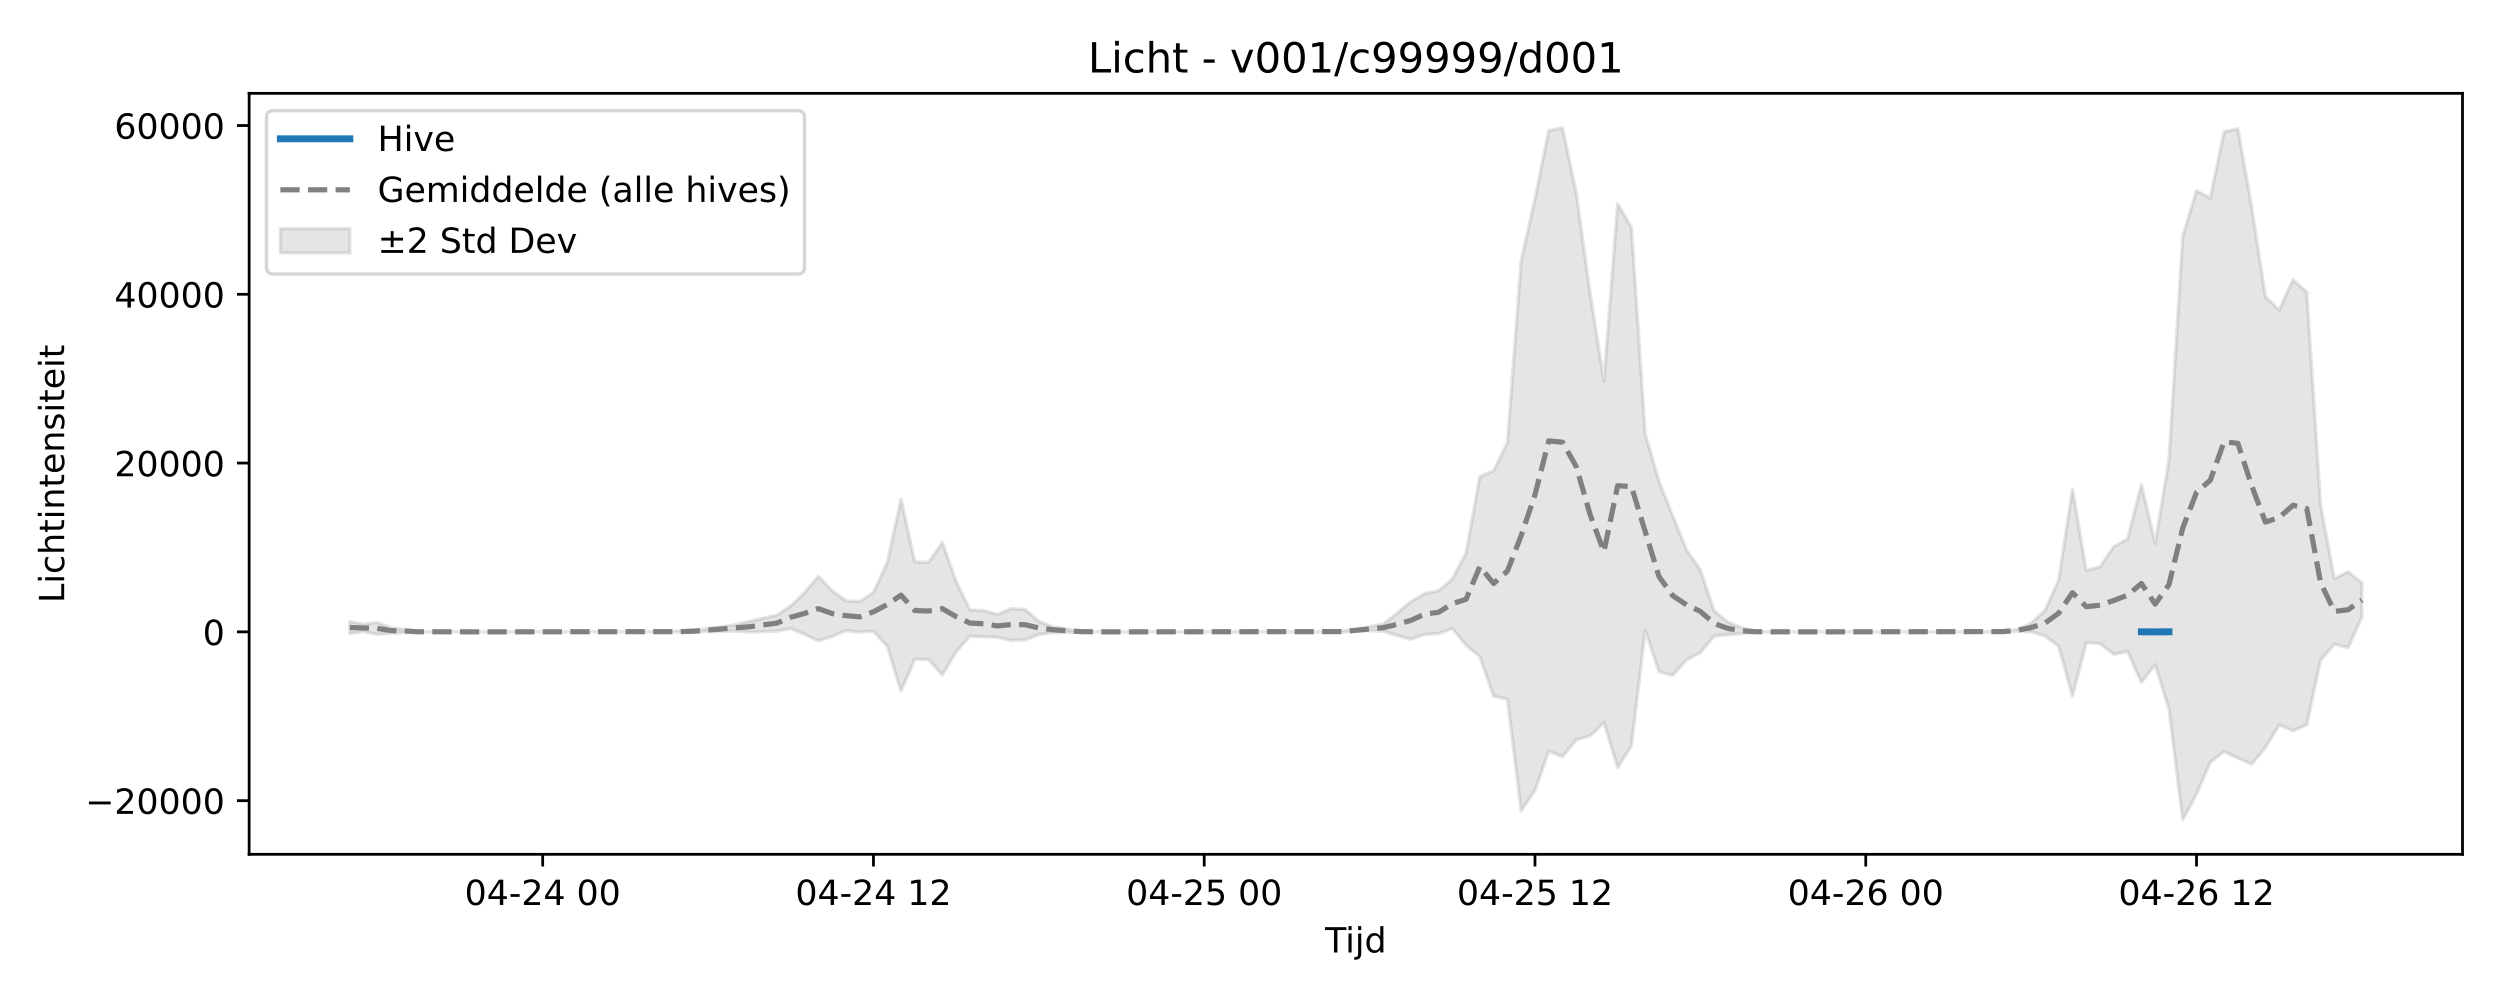
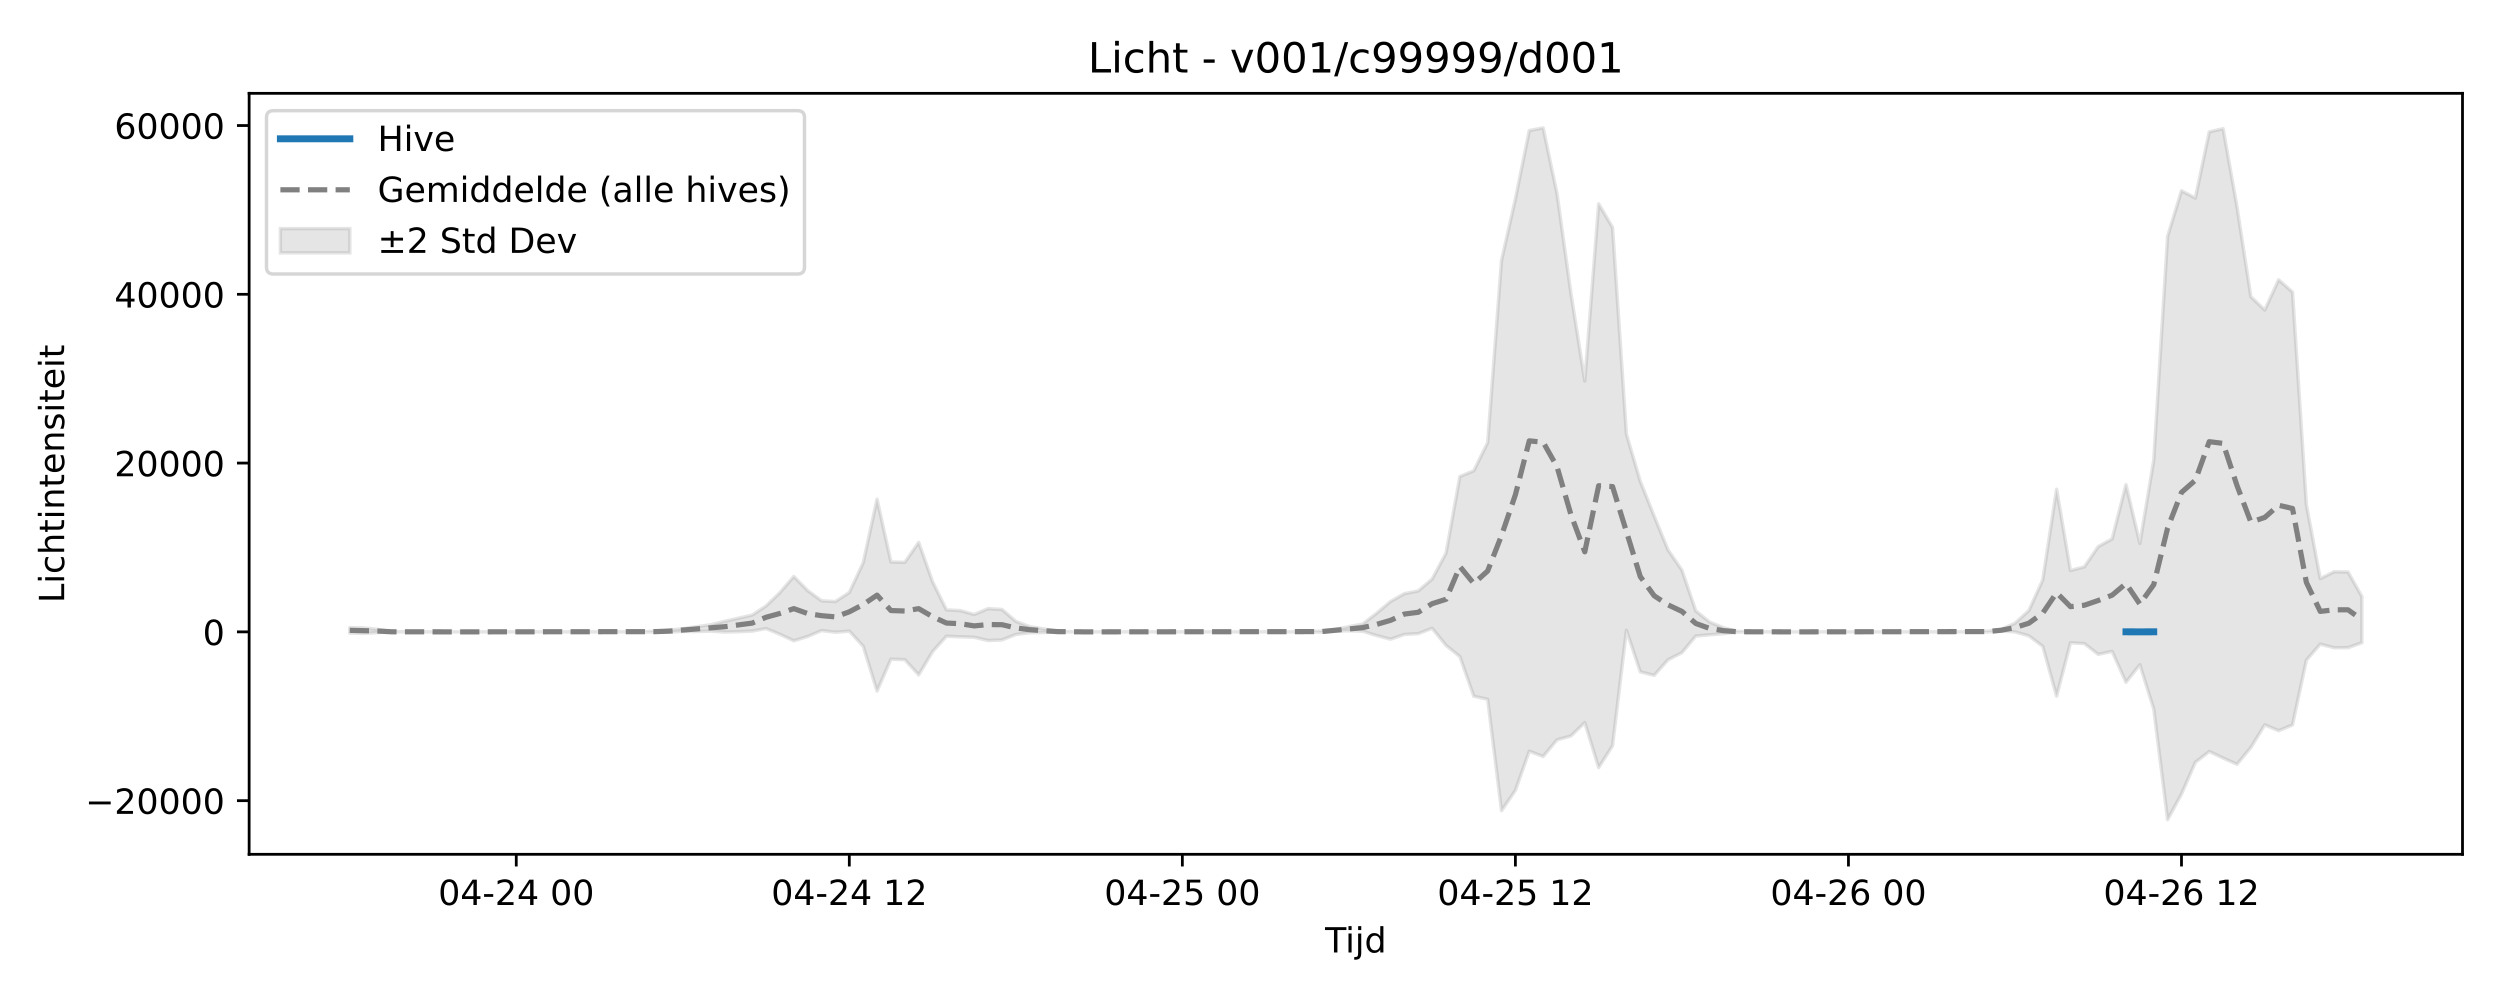
<svg xmlns="http://www.w3.org/2000/svg" xmlns:xlink="http://www.w3.org/1999/xlink" width="720pt" height="288pt" viewBox="0 0 720 288" version="1.1">
  <defs>
    <style type="text/css">*{stroke-linejoin: round; stroke-linecap: butt}</style>
  </defs>
  <g id="figure_1">
    <g id="patch_1">
      <path d="M 0 288  L 720 288  L 720 0  L 0 0  z " style="fill: #ffffff" />
    </g>
    <g id="axes_1">
      <g id="patch_2">
        <path d="M 71.75 246.04  L 709.2 246.04  L 709.2 26.88  L 71.75 26.88  z " style="fill: #ffffff" />
      </g>
      <g id="FillBetweenPolyCollection_1">
        <defs>
-           <path id="mabde210ff9" d="M 100.725 -108.982  L 100.725 -105.571  L 104.694 -106.077  L 108.663 -105.303  L 112.633 -105.592  L 116.602 -105.798  L 120.571 -106.004  L 124.54 -106.023  L 128.509 -106.023  L 132.478 -106.023  L 136.448 -106.023  L 140.417 -106.023  L 144.386 -106.023  L 148.355 -106.023  L 152.324 -106.023  L 156.293 -106.023  L 160.263 -106.023  L 164.232 -106.023  L 168.201 -106.023  L 172.17 -106.023  L 176.139 -106.023  L 180.109 -106.023  L 184.078 -106.023  L 188.047 -106.023  L 192.016 -106.019  L 195.985 -105.958  L 199.954 -105.951  L 203.924 -106.141  L 207.893 -106.119  L 211.862 -106.239  L 215.831 -105.96  L 219.8 -106.064  L 223.77 -106.24  L 227.739 -106.978  L 231.708 -105.328  L 235.677 -103.451  L 239.646 -104.688  L 243.615 -106.391  L 247.585 -105.92  L 251.554 -106.229  L 255.523 -101.891  L 259.492 -88.972  L 263.461 -98.163  L 267.43 -98.013  L 271.4 -93.63  L 275.369 -100.33  L 279.338 -104.763  L 283.307 -104.594  L 287.276 -104.462  L 291.246 -103.533  L 295.215 -103.687  L 299.184 -105.275  L 303.153 -105.767  L 307.122 -105.832  L 311.091 -105.973  L 315.061 -106.02  L 319.03 -106.023  L 322.999 -106.023  L 326.968 -106.023  L 330.937 -106.023  L 334.907 -106.023  L 338.876 -106.023  L 342.845 -106.023  L 346.814 -106.023  L 350.783 -106.023  L 354.752 -106.023  L 358.722 -106.023  L 362.691 -106.023  L 366.66 -106.023  L 370.629 -106.023  L 374.598 -106.023  L 378.567 -106.023  L 382.537 -106.008  L 386.506 -105.932  L 390.475 -106.287  L 394.444 -106.327  L 398.413 -106.209  L 402.383 -104.961  L 406.352 -103.911  L 410.321 -105.277  L 414.29 -105.515  L 418.259 -107.046  L 422.228 -102.134  L 426.198 -98.902  L 430.167 -87.49  L 434.136 -86.608  L 438.105 -54.519  L 442.074 -60.365  L 446.043 -71.656  L 450.013 -70.125  L 453.982 -74.933  L 457.951 -76.05  L 461.92 -79.89  L 465.889 -66.928  L 469.859 -73.234  L 473.828 -106.487  L 477.797 -94.511  L 481.766 -93.495  L 485.735 -97.983  L 489.704 -100.036  L 493.674 -104.817  L 497.643 -105.181  L 501.612 -105.511  L 505.581 -105.958  L 509.55 -106.022  L 513.52 -106.023  L 517.489 -106.023  L 521.458 -106.023  L 525.427 -106.023  L 529.396 -106.023  L 533.365 -106.023  L 537.335 -106.023  L 541.304 -106.023  L 545.273 -106.023  L 549.242 -106.023  L 553.211 -106.023  L 557.18 -106.023  L 561.15 -106.023  L 565.119 -106.023  L 569.088 -106.023  L 573.057 -106.008  L 577.026 -105.979  L 580.996 -106.271  L 584.965 -106.016  L 588.934 -104.882  L 592.903 -101.872  L 596.872 -87.512  L 600.841 -102.878  L 604.811 -102.648  L 608.78 -99.548  L 612.749 -100.399  L 616.718 -91.506  L 620.687 -96.564  L 624.657 -83.815  L 628.626 -51.922  L 632.595 -59.323  L 636.564 -68.461  L 640.533 -71.571  L 644.502 -69.676  L 648.472 -67.897  L 652.441 -72.731  L 656.41 -79.241  L 660.379 -77.567  L 664.348 -79.215  L 668.317 -97.883  L 672.287 -102.485  L 676.256 -101.461  L 680.225 -110.307  L 680.225 -120.131  L 680.225 -120.131  L 676.256 -123.314  L 672.287 -121.349  L 668.317 -142.629  L 664.348 -203.895  L 660.379 -207.405  L 656.41 -198.717  L 652.441 -202.527  L 648.472 -228.425  L 644.502 -250.937  L 640.533 -250.02  L 636.564 -230.95  L 632.595 -233.058  L 628.626 -219.934  L 624.657 -155.428  L 620.687 -131.49  L 616.718 -148.403  L 612.749 -132.775  L 608.78 -130.577  L 604.811 -124.746  L 600.841 -123.69  L 596.872 -147.103  L 592.903 -120.951  L 588.934 -112.148  L 584.965 -108.501  L 580.996 -106.706  L 577.026 -106.233  L 573.057 -106.05  L 569.088 -106.023  L 565.119 -106.023  L 561.15 -106.023  L 557.18 -106.023  L 553.211 -106.023  L 549.242 -106.023  L 545.273 -106.023  L 541.304 -106.023  L 537.335 -106.023  L 533.365 -106.023  L 529.396 -106.023  L 525.427 -106.023  L 521.458 -106.023  L 517.489 -106.023  L 513.52 -106.023  L 509.55 -106.023  L 505.581 -106.159  L 501.612 -107.204  L 497.643 -108.836  L 493.674 -112.06  L 489.704 -123.799  L 485.735 -129.61  L 481.766 -139.353  L 477.797 -149.364  L 473.828 -162.976  L 469.859 -222.499  L 465.889 -229.293  L 461.92 -178.264  L 457.951 -203.559  L 453.982 -232.205  L 450.013 -251.158  L 446.043 -250.404  L 442.074 -230.69  L 438.105 -213.028  L 434.136 -160.506  L 430.167 -152.411  L 426.198 -150.762  L 422.228 -128.671  L 418.259 -121.229  L 414.29 -117.812  L 410.321 -117.027  L 406.352 -114.764  L 402.383 -111.39  L 398.413 -108.274  L 394.444 -107.53  L 390.475 -106.669  L 386.506 -106.263  L 382.537 -106.05  L 378.567 -106.023  L 374.598 -106.023  L 370.629 -106.023  L 366.66 -106.023  L 362.691 -106.023  L 358.722 -106.023  L 354.752 -106.023  L 350.783 -106.023  L 346.814 -106.023  L 342.845 -106.023  L 338.876 -106.023  L 334.907 -106.023  L 330.937 -106.023  L 326.968 -106.023  L 322.999 -106.023  L 319.03 -106.023  L 315.061 -106.029  L 311.091 -106.211  L 307.122 -106.888  L 303.153 -107.527  L 299.184 -109.044  L 295.215 -112.489  L 291.246 -112.714  L 287.276 -111.022  L 283.307 -112.15  L 279.338 -112.358  L 275.369 -120.471  L 271.4 -131.794  L 267.43 -126.043  L 263.461 -126.158  L 259.492 -144.232  L 255.523 -125.912  L 251.554 -117.367  L 247.585 -114.756  L 243.615 -114.979  L 239.646 -117.905  L 235.677 -121.982  L 231.708 -117.33  L 227.739 -113.48  L 223.77 -110.851  L 219.8 -109.95  L 215.831 -109.043  L 211.862 -108.08  L 207.893 -107.495  L 203.924 -106.937  L 199.954 -106.51  L 195.985 -106.225  L 192.016 -106.031  L 188.047 -106.023  L 184.078 -106.023  L 180.109 -106.023  L 176.139 -106.023  L 172.17 -106.023  L 168.201 -106.023  L 164.232 -106.023  L 160.263 -106.023  L 156.293 -106.023  L 152.324 -106.023  L 148.355 -106.023  L 144.386 -106.023  L 140.417 -106.023  L 136.448 -106.023  L 132.478 -106.023  L 128.509 -106.023  L 124.54 -106.023  L 120.571 -106.09  L 116.602 -106.746  L 112.633 -107.171  L 108.663 -108.729  L 104.694 -108.239  L 100.725 -108.982  z " style="stroke: #808080; stroke-opacity: 0.2" />
+           <path id="md89608de08" d="M 100.725 -107.254  L 100.725 -105.668  L 104.722 -105.592  L 108.718 -105.798  L 112.715 -106.004  L 116.711 -106.023  L 120.708 -106.023  L 124.704 -106.023  L 128.701 -106.023  L 132.697 -106.023  L 136.694 -106.023  L 140.691 -106.023  L 144.687 -106.023  L 148.684 -106.023  L 152.68 -106.023  L 156.677 -106.023  L 160.673 -106.023  L 164.67 -106.023  L 168.666 -106.023  L 172.663 -106.023  L 176.659 -106.023  L 180.656 -106.023  L 184.653 -106.019  L 188.649 -105.958  L 192.646 -105.951  L 196.642 -106.141  L 200.639 -106.119  L 204.635 -106.239  L 208.632 -105.96  L 212.628 -106.064  L 216.625 -106.24  L 220.622 -106.978  L 224.618 -105.328  L 228.615 -103.451  L 232.611 -104.688  L 236.608 -106.391  L 240.604 -105.92  L 244.601 -106.229  L 248.597 -101.891  L 252.594 -88.972  L 256.591 -98.163  L 260.587 -98.013  L 264.584 -93.63  L 268.58 -100.33  L 272.577 -104.763  L 276.573 -104.594  L 280.57 -104.462  L 284.566 -103.533  L 288.563 -103.687  L 292.559 -105.275  L 296.556 -105.767  L 300.553 -105.832  L 304.549 -105.973  L 308.546 -106.02  L 312.542 -106.023  L 316.539 -106.023  L 320.535 -106.023  L 324.532 -106.023  L 328.528 -106.023  L 332.525 -106.023  L 336.522 -106.023  L 340.518 -106.023  L 344.515 -106.023  L 348.511 -106.023  L 352.508 -106.023  L 356.504 -106.023  L 360.501 -106.023  L 364.497 -106.023  L 368.494 -106.023  L 372.491 -106.023  L 376.487 -106.008  L 380.484 -105.932  L 384.48 -106.287  L 388.477 -106.327  L 392.473 -106.209  L 396.47 -104.961  L 400.466 -103.911  L 404.463 -105.277  L 408.459 -105.515  L 412.456 -107.046  L 416.453 -102.134  L 420.449 -98.902  L 424.446 -87.49  L 428.442 -86.608  L 432.439 -54.519  L 436.435 -60.365  L 440.432 -71.656  L 444.428 -70.125  L 448.425 -74.933  L 452.422 -76.05  L 456.418 -79.89  L 460.415 -66.928  L 464.411 -73.234  L 468.408 -106.487  L 472.404 -94.511  L 476.401 -93.495  L 480.397 -97.983  L 484.394 -100.036  L 488.391 -104.817  L 492.387 -105.181  L 496.384 -105.511  L 500.38 -105.958  L 504.377 -106.022  L 508.373 -106.023  L 512.37 -106.023  L 516.366 -106.023  L 520.363 -106.023  L 524.359 -106.023  L 528.356 -106.023  L 532.353 -106.023  L 536.349 -106.023  L 540.346 -106.023  L 544.342 -106.023  L 548.339 -106.023  L 552.335 -106.023  L 556.332 -106.023  L 560.328 -106.023  L 564.325 -106.023  L 568.322 -106.008  L 572.318 -105.979  L 576.315 -106.271  L 580.311 -106.016  L 584.308 -104.882  L 588.304 -101.872  L 592.301 -87.512  L 596.297 -102.878  L 600.294 -102.648  L 604.291 -99.548  L 608.287 -100.399  L 612.284 -91.506  L 616.28 -96.564  L 620.277 -83.815  L 624.273 -51.922  L 628.27 -59.323  L 632.266 -68.461  L 636.263 -71.571  L 640.259 -69.676  L 644.256 -67.897  L 648.253 -72.731  L 652.249 -79.241  L 656.246 -77.567  L 660.242 -79.215  L 664.239 -97.883  L 668.235 -102.485  L 672.232 -101.44  L 676.228 -101.47  L 680.225 -102.9  L 680.225 -116.203  L 680.225 -116.203  L 676.228 -123.278  L 672.232 -123.325  L 668.235 -121.349  L 664.239 -142.629  L 660.242 -203.895  L 656.246 -207.405  L 652.249 -198.717  L 648.253 -202.527  L 644.256 -228.425  L 640.259 -250.937  L 636.263 -250.02  L 632.266 -230.95  L 628.27 -233.058  L 624.273 -219.934  L 620.277 -155.428  L 616.28 -131.49  L 612.284 -148.403  L 608.287 -132.775  L 604.291 -130.577  L 600.294 -124.746  L 596.297 -123.69  L 592.301 -147.103  L 588.304 -120.951  L 584.308 -112.148  L 580.311 -108.501  L 576.315 -106.706  L 572.318 -106.233  L 568.322 -106.05  L 564.325 -106.023  L 560.328 -106.023  L 556.332 -106.023  L 552.335 -106.023  L 548.339 -106.023  L 544.342 -106.023  L 540.346 -106.023  L 536.349 -106.023  L 532.353 -106.023  L 528.356 -106.023  L 524.359 -106.023  L 520.363 -106.023  L 516.366 -106.023  L 512.37 -106.023  L 508.373 -106.023  L 504.377 -106.023  L 500.38 -106.159  L 496.384 -107.204  L 492.387 -108.836  L 488.391 -112.06  L 484.394 -123.799  L 480.397 -129.61  L 476.401 -139.353  L 472.404 -149.364  L 468.408 -162.976  L 464.411 -222.499  L 460.415 -229.293  L 456.418 -178.264  L 452.422 -203.559  L 448.425 -232.205  L 444.428 -251.158  L 440.432 -250.404  L 436.435 -230.69  L 432.439 -213.028  L 428.442 -160.506  L 424.446 -152.411  L 420.449 -150.762  L 416.453 -128.671  L 412.456 -121.229  L 408.459 -117.812  L 404.463 -117.027  L 400.466 -114.764  L 396.47 -111.39  L 392.473 -108.274  L 388.477 -107.53  L 384.48 -106.669  L 380.484 -106.263  L 376.487 -106.05  L 372.491 -106.023  L 368.494 -106.023  L 364.497 -106.023  L 360.501 -106.023  L 356.504 -106.023  L 352.508 -106.023  L 348.511 -106.023  L 344.515 -106.023  L 340.518 -106.023  L 336.522 -106.023  L 332.525 -106.023  L 328.528 -106.023  L 324.532 -106.023  L 320.535 -106.023  L 316.539 -106.023  L 312.542 -106.023  L 308.546 -106.029  L 304.549 -106.211  L 300.553 -106.888  L 296.556 -107.527  L 292.559 -109.044  L 288.563 -112.489  L 284.566 -112.714  L 280.57 -111.022  L 276.573 -112.15  L 272.577 -112.358  L 268.58 -120.471  L 264.584 -131.794  L 260.587 -126.043  L 256.591 -126.158  L 252.594 -144.232  L 248.597 -125.912  L 244.601 -117.367  L 240.604 -114.756  L 236.608 -114.979  L 232.611 -117.905  L 228.615 -121.982  L 224.618 -117.33  L 220.622 -113.48  L 216.625 -110.851  L 212.628 -109.95  L 208.632 -109.043  L 204.635 -108.08  L 200.639 -107.495  L 196.642 -106.937  L 192.646 -106.51  L 188.649 -106.225  L 184.653 -106.031  L 180.656 -106.023  L 176.659 -106.023  L 172.663 -106.023  L 168.666 -106.023  L 164.67 -106.023  L 160.673 -106.023  L 156.677 -106.023  L 152.68 -106.023  L 148.684 -106.023  L 144.687 -106.023  L 140.691 -106.023  L 136.694 -106.023  L 132.697 -106.023  L 128.701 -106.023  L 124.704 -106.023  L 120.708 -106.023  L 116.711 -106.023  L 112.715 -106.09  L 108.718 -106.746  L 104.722 -107.171  L 100.725 -107.254  z " style="stroke: #808080; stroke-opacity: 0.2" />
        </defs>
-         <g clip-path="url(#pf0b55200ca)">
-           <use xlink:href="#mabde210ff9" x="0" y="288" style="fill: #808080; fill-opacity: 0.2; stroke: #808080; stroke-opacity: 0.2" />
+         <g clip-path="url(#pb325ef3ecb)">
+           <use xlink:href="#md89608de08" x="0" y="288" style="fill: #808080; fill-opacity: 0.2; stroke: #808080; stroke-opacity: 0.2" />
        </g>
      </g>
      <g id="matplotlib.axis_1">
        <g id="xtick_1">
          <g id="line2d_1">
            <defs>
-               <path id="m5b68993995" d="M 0 0  L 0 3.5  " style="stroke: #000000; stroke-width: 0.8" />
-             </defs>
-             <g>
-               <use xlink:href="#m5b68993995" x="156.293" y="246.04" style="stroke: #000000; stroke-width: 0.8" />
+               <path id="m28897c9bf7" d="M 0 0  L 0 3.5  " style="stroke: #000000; stroke-width: 0.8" />
+             </defs>
+             <g>
+               <use xlink:href="#m28897c9bf7" x="148.684" y="246.04" style="stroke: #000000; stroke-width: 0.8" />
            </g>
          </g>
          <g id="text_1">
-             <g transform="translate(133.813 260.6384) scale(0.1 -0.1)">
+             <g transform="translate(126.2032 260.6384) scale(0.1 -0.1)">
              <defs>
                <path id="DejaVuSans-30" d="M 2034 4250  Q 1547 4250 1301 3770  Q 1056 3291 1056 2328  Q 1056 1369 1301 889  Q 1547 409 2034 409  Q 2525 409 2770 889  Q 3016 1369 3016 2328  Q 3016 3291 2770 3770  Q 2525 4250 2034 4250  z M 2034 4750  Q 2819 4750 3233 4129  Q 3647 3509 3647 2328  Q 3647 1150 3233 529  Q 2819 -91 2034 -91  Q 1250 -91 836 529  Q 422 1150 422 2328  Q 422 3509 836 4129  Q 1250 4750 2034 4750  z " transform="scale(0.015625)" />
                <path id="DejaVuSans-34" d="M 2419 4116  L 825 1625  L 2419 1625  L 2419 4116  z M 2253 4666  L 3047 4666  L 3047 1625  L 3713 1625  L 3713 1100  L 3047 1100  L 3047 0  L 2419 0  L 2419 1100  L 313 1100  L 313 1709  L 2253 4666  z " transform="scale(0.015625)" />
                <path id="DejaVuSans-2d" d="M 313 2009  L 1997 2009  L 1997 1497  L 313 1497  L 313 2009  z " transform="scale(0.015625)" />
                <path id="DejaVuSans-32" d="M 1228 531  L 3431 531  L 3431 0  L 469 0  L 469 531  Q 828 903 1448 1529  Q 2069 2156 2228 2338  Q 2531 2678 2651 2914  Q 2772 3150 2772 3378  Q 2772 3750 2511 3984  Q 2250 4219 1831 4219  Q 1534 4219 1204 4116  Q 875 4013 500 3803  L 500 4441  Q 881 4594 1212 4672  Q 1544 4750 1819 4750  Q 2544 4750 2975 4387  Q 3406 4025 3406 3419  Q 3406 3131 3298 2873  Q 3191 2616 2906 2266  Q 2828 2175 2409 1742  Q 1991 1309 1228 531  z " transform="scale(0.015625)" />
                <path id="DejaVuSans-20" transform="scale(0.015625)" />
              </defs>
              <use xlink:href="#DejaVuSans-30" />
              <use xlink:href="#DejaVuSans-34" transform="translate(63.62305 0)" />
              <use xlink:href="#DejaVuSans-2d" transform="translate(127.2461 0)" />
              <use xlink:href="#DejaVuSans-32" transform="translate(163.3301 0)" />
              <use xlink:href="#DejaVuSans-34" transform="translate(226.9531 0)" />
              <use xlink:href="#DejaVuSans-20" transform="translate(290.5762 0)" />
              <use xlink:href="#DejaVuSans-30" transform="translate(322.3633 0)" />
              <use xlink:href="#DejaVuSans-30" transform="translate(385.9863 0)" />
            </g>
          </g>
        </g>
        <g id="xtick_2">
          <g id="line2d_2">
            <g>
-               <use xlink:href="#m5b68993995" x="251.554" y="246.04" style="stroke: #000000; stroke-width: 0.8" />
+               <use xlink:href="#m28897c9bf7" x="244.601" y="246.04" style="stroke: #000000; stroke-width: 0.8" />
            </g>
          </g>
          <g id="text_2">
-             <g transform="translate(229.0733 260.6384) scale(0.1 -0.1)">
+             <g transform="translate(222.1204 260.6384) scale(0.1 -0.1)">
              <defs>
                <path id="DejaVuSans-31" d="M 794 531  L 1825 531  L 1825 4091  L 703 3866  L 703 4441  L 1819 4666  L 2450 4666  L 2450 531  L 3481 531  L 3481 0  L 794 0  L 794 531  z " transform="scale(0.015625)" />
              </defs>
              <use xlink:href="#DejaVuSans-30" />
              <use xlink:href="#DejaVuSans-34" transform="translate(63.62305 0)" />
              <use xlink:href="#DejaVuSans-2d" transform="translate(127.2461 0)" />
              <use xlink:href="#DejaVuSans-32" transform="translate(163.3301 0)" />
              <use xlink:href="#DejaVuSans-34" transform="translate(226.9531 0)" />
              <use xlink:href="#DejaVuSans-20" transform="translate(290.5762 0)" />
              <use xlink:href="#DejaVuSans-31" transform="translate(322.3633 0)" />
              <use xlink:href="#DejaVuSans-32" transform="translate(385.9863 0)" />
            </g>
          </g>
        </g>
        <g id="xtick_3">
          <g id="line2d_3">
            <g>
-               <use xlink:href="#m5b68993995" x="346.814" y="246.04" style="stroke: #000000; stroke-width: 0.8" />
+               <use xlink:href="#m28897c9bf7" x="340.518" y="246.04" style="stroke: #000000; stroke-width: 0.8" />
            </g>
          </g>
          <g id="text_3">
-             <g transform="translate(324.3336 260.6384) scale(0.1 -0.1)">
+             <g transform="translate(318.0376 260.6384) scale(0.1 -0.1)">
              <defs>
                <path id="DejaVuSans-35" d="M 691 4666  L 3169 4666  L 3169 4134  L 1269 4134  L 1269 2991  Q 1406 3038 1543 3061  Q 1681 3084 1819 3084  Q 2600 3084 3056 2656  Q 3513 2228 3513 1497  Q 3513 744 3044 326  Q 2575 -91 1722 -91  Q 1428 -91 1123 -41  Q 819 9 494 109  L 494 744  Q 775 591 1075 516  Q 1375 441 1709 441  Q 2250 441 2565 725  Q 2881 1009 2881 1497  Q 2881 1984 2565 2268  Q 2250 2553 1709 2553  Q 1456 2553 1204 2497  Q 953 2441 691 2322  L 691 4666  z " transform="scale(0.015625)" />
              </defs>
              <use xlink:href="#DejaVuSans-30" />
              <use xlink:href="#DejaVuSans-34" transform="translate(63.62305 0)" />
              <use xlink:href="#DejaVuSans-2d" transform="translate(127.2461 0)" />
              <use xlink:href="#DejaVuSans-32" transform="translate(163.3301 0)" />
              <use xlink:href="#DejaVuSans-35" transform="translate(226.9531 0)" />
              <use xlink:href="#DejaVuSans-20" transform="translate(290.5762 0)" />
              <use xlink:href="#DejaVuSans-30" transform="translate(322.3633 0)" />
              <use xlink:href="#DejaVuSans-30" transform="translate(385.9863 0)" />
            </g>
          </g>
        </g>
        <g id="xtick_4">
          <g id="line2d_4">
            <g>
-               <use xlink:href="#m5b68993995" x="442.074" y="246.04" style="stroke: #000000; stroke-width: 0.8" />
+               <use xlink:href="#m28897c9bf7" x="436.435" y="246.04" style="stroke: #000000; stroke-width: 0.8" />
            </g>
          </g>
          <g id="text_4">
-             <g transform="translate(419.5938 260.6384) scale(0.1 -0.1)">
+             <g transform="translate(413.9549 260.6384) scale(0.1 -0.1)">
              <use xlink:href="#DejaVuSans-30" />
              <use xlink:href="#DejaVuSans-34" transform="translate(63.62305 0)" />
              <use xlink:href="#DejaVuSans-2d" transform="translate(127.2461 0)" />
              <use xlink:href="#DejaVuSans-32" transform="translate(163.3301 0)" />
              <use xlink:href="#DejaVuSans-35" transform="translate(226.9531 0)" />
              <use xlink:href="#DejaVuSans-20" transform="translate(290.5762 0)" />
              <use xlink:href="#DejaVuSans-31" transform="translate(322.3633 0)" />
              <use xlink:href="#DejaVuSans-32" transform="translate(385.9863 0)" />
            </g>
          </g>
        </g>
        <g id="xtick_5">
          <g id="line2d_5">
            <g>
-               <use xlink:href="#m5b68993995" x="537.335" y="246.04" style="stroke: #000000; stroke-width: 0.8" />
+               <use xlink:href="#m28897c9bf7" x="532.353" y="246.04" style="stroke: #000000; stroke-width: 0.8" />
            </g>
          </g>
          <g id="text_5">
-             <g transform="translate(514.8541 260.6384) scale(0.1 -0.1)">
+             <g transform="translate(509.8721 260.6384) scale(0.1 -0.1)">
              <defs>
                <path id="DejaVuSans-36" d="M 2113 2584  Q 1688 2584 1439 2293  Q 1191 2003 1191 1497  Q 1191 994 1439 701  Q 1688 409 2113 409  Q 2538 409 2786 701  Q 3034 994 3034 1497  Q 3034 2003 2786 2293  Q 2538 2584 2113 2584  z M 3366 4563  L 3366 3988  Q 3128 4100 2886 4159  Q 2644 4219 2406 4219  Q 1781 4219 1451 3797  Q 1122 3375 1075 2522  Q 1259 2794 1537 2939  Q 1816 3084 2150 3084  Q 2853 3084 3261 2657  Q 3669 2231 3669 1497  Q 3669 778 3244 343  Q 2819 -91 2113 -91  Q 1303 -91 875 529  Q 447 1150 447 2328  Q 447 3434 972 4092  Q 1497 4750 2381 4750  Q 2619 4750 2861 4703  Q 3103 4656 3366 4563  z " transform="scale(0.015625)" />
              </defs>
              <use xlink:href="#DejaVuSans-30" />
              <use xlink:href="#DejaVuSans-34" transform="translate(63.62305 0)" />
              <use xlink:href="#DejaVuSans-2d" transform="translate(127.2461 0)" />
              <use xlink:href="#DejaVuSans-32" transform="translate(163.3301 0)" />
              <use xlink:href="#DejaVuSans-36" transform="translate(226.9531 0)" />
              <use xlink:href="#DejaVuSans-20" transform="translate(290.5762 0)" />
              <use xlink:href="#DejaVuSans-30" transform="translate(322.3633 0)" />
              <use xlink:href="#DejaVuSans-30" transform="translate(385.9863 0)" />
            </g>
          </g>
        </g>
        <g id="xtick_6">
          <g id="line2d_6">
            <g>
-               <use xlink:href="#m5b68993995" x="632.595" y="246.04" style="stroke: #000000; stroke-width: 0.8" />
+               <use xlink:href="#m28897c9bf7" x="628.27" y="246.04" style="stroke: #000000; stroke-width: 0.8" />
            </g>
          </g>
          <g id="text_6">
-             <g transform="translate(610.1144 260.6384) scale(0.1 -0.1)">
+             <g transform="translate(605.7894 260.6384) scale(0.1 -0.1)">
              <use xlink:href="#DejaVuSans-30" />
              <use xlink:href="#DejaVuSans-34" transform="translate(63.62305 0)" />
              <use xlink:href="#DejaVuSans-2d" transform="translate(127.2461 0)" />
              <use xlink:href="#DejaVuSans-32" transform="translate(163.3301 0)" />
              <use xlink:href="#DejaVuSans-36" transform="translate(226.9531 0)" />
              <use xlink:href="#DejaVuSans-20" transform="translate(290.5762 0)" />
              <use xlink:href="#DejaVuSans-31" transform="translate(322.3633 0)" />
              <use xlink:href="#DejaVuSans-32" transform="translate(385.9863 0)" />
            </g>
          </g>
        </g>
        <g id="text_7">
          <g transform="translate(381.625 274.3166) scale(0.1 -0.1)">
            <defs>
              <path id="DejaVuSans-54" d="M -19 4666  L 3928 4666  L 3928 4134  L 2272 4134  L 2272 0  L 1638 0  L 1638 4134  L -19 4134  L -19 4666  z " transform="scale(0.015625)" />
              <path id="DejaVuSans-69" d="M 603 3500  L 1178 3500  L 1178 0  L 603 0  L 603 3500  z M 603 4863  L 1178 4863  L 1178 4134  L 603 4134  L 603 4863  z " transform="scale(0.015625)" />
              <path id="DejaVuSans-6a" d="M 603 3500  L 1178 3500  L 1178 -63  Q 1178 -731 923 -1031  Q 669 -1331 103 -1331  L -116 -1331  L -116 -844  L 38 -844  Q 366 -844 484 -692  Q 603 -541 603 -63  L 603 3500  z M 603 4863  L 1178 4863  L 1178 4134  L 603 4134  L 603 4863  z " transform="scale(0.015625)" />
              <path id="DejaVuSans-64" d="M 2906 2969  L 2906 4863  L 3481 4863  L 3481 0  L 2906 0  L 2906 525  Q 2725 213 2448 61  Q 2172 -91 1784 -91  Q 1150 -91 751 415  Q 353 922 353 1747  Q 353 2572 751 3078  Q 1150 3584 1784 3584  Q 2172 3584 2448 3432  Q 2725 3281 2906 2969  z M 947 1747  Q 947 1113 1208 752  Q 1469 391 1925 391  Q 2381 391 2643 752  Q 2906 1113 2906 1747  Q 2906 2381 2643 2742  Q 2381 3103 1925 3103  Q 1469 3103 1208 2742  Q 947 2381 947 1747  z " transform="scale(0.015625)" />
            </defs>
            <use xlink:href="#DejaVuSans-54" />
            <use xlink:href="#DejaVuSans-69" transform="translate(57.95898 0)" />
            <use xlink:href="#DejaVuSans-6a" transform="translate(85.74219 0)" />
            <use xlink:href="#DejaVuSans-64" transform="translate(113.5254 0)" />
          </g>
        </g>
      </g>
      <g id="matplotlib.axis_2">
        <g id="ytick_1">
          <g id="line2d_7">
            <defs>
-               <path id="mcba215e977" d="M 0 0  L -3.5 0  " style="stroke: #000000; stroke-width: 0.8" />
-             </defs>
-             <g>
-               <use xlink:href="#mcba215e977" x="71.75" y="230.586" style="stroke: #000000; stroke-width: 0.8" />
+               <path id="mdd315e4d9a" d="M 0 0  L -3.5 0  " style="stroke: #000000; stroke-width: 0.8" />
+             </defs>
+             <g>
+               <use xlink:href="#mdd315e4d9a" x="71.75" y="230.586" style="stroke: #000000; stroke-width: 0.8" />
            </g>
          </g>
          <g id="text_8">
            <g transform="translate(24.55781 234.3852) scale(0.1 -0.1)">
              <defs>
                <path id="DejaVuSans-2212" d="M 678 2272  L 4684 2272  L 4684 1741  L 678 1741  L 678 2272  z " transform="scale(0.015625)" />
              </defs>
              <use xlink:href="#DejaVuSans-2212" />
              <use xlink:href="#DejaVuSans-32" transform="translate(83.78906 0)" />
              <use xlink:href="#DejaVuSans-30" transform="translate(147.4121 0)" />
              <use xlink:href="#DejaVuSans-30" transform="translate(211.0352 0)" />
              <use xlink:href="#DejaVuSans-30" transform="translate(274.6582 0)" />
              <use xlink:href="#DejaVuSans-30" transform="translate(338.2812 0)" />
            </g>
          </g>
        </g>
        <g id="ytick_2">
          <g id="line2d_8">
            <g>
-               <use xlink:href="#mcba215e977" x="71.75" y="181.977" style="stroke: #000000; stroke-width: 0.8" />
+               <use xlink:href="#mdd315e4d9a" x="71.75" y="181.977" style="stroke: #000000; stroke-width: 0.8" />
            </g>
          </g>
          <g id="text_9">
            <g transform="translate(58.3875 185.7767) scale(0.1 -0.1)">
              <use xlink:href="#DejaVuSans-30" />
            </g>
          </g>
        </g>
        <g id="ytick_3">
          <g id="line2d_9">
            <g>
-               <use xlink:href="#mcba215e977" x="71.75" y="133.369" style="stroke: #000000; stroke-width: 0.8" />
+               <use xlink:href="#mdd315e4d9a" x="71.75" y="133.369" style="stroke: #000000; stroke-width: 0.8" />
            </g>
          </g>
          <g id="text_10">
            <g transform="translate(32.9375 137.1682) scale(0.1 -0.1)">
              <use xlink:href="#DejaVuSans-32" />
              <use xlink:href="#DejaVuSans-30" transform="translate(63.62305 0)" />
              <use xlink:href="#DejaVuSans-30" transform="translate(127.2461 0)" />
              <use xlink:href="#DejaVuSans-30" transform="translate(190.8691 0)" />
              <use xlink:href="#DejaVuSans-30" transform="translate(254.4922 0)" />
            </g>
          </g>
        </g>
        <g id="ytick_4">
          <g id="line2d_10">
            <g>
-               <use xlink:href="#mcba215e977" x="71.75" y="84.76" style="stroke: #000000; stroke-width: 0.8" />
+               <use xlink:href="#mdd315e4d9a" x="71.75" y="84.76" style="stroke: #000000; stroke-width: 0.8" />
            </g>
          </g>
          <g id="text_11">
            <g transform="translate(32.9375 88.5597) scale(0.1 -0.1)">
              <use xlink:href="#DejaVuSans-34" />
              <use xlink:href="#DejaVuSans-30" transform="translate(63.62305 0)" />
              <use xlink:href="#DejaVuSans-30" transform="translate(127.2461 0)" />
              <use xlink:href="#DejaVuSans-30" transform="translate(190.8691 0)" />
              <use xlink:href="#DejaVuSans-30" transform="translate(254.4922 0)" />
            </g>
          </g>
        </g>
        <g id="ytick_5">
          <g id="line2d_11">
            <g>
-               <use xlink:href="#mcba215e977" x="71.75" y="36.152" style="stroke: #000000; stroke-width: 0.8" />
+               <use xlink:href="#mdd315e4d9a" x="71.75" y="36.152" style="stroke: #000000; stroke-width: 0.8" />
            </g>
          </g>
          <g id="text_12">
            <g transform="translate(32.9375 39.95119) scale(0.1 -0.1)">
              <use xlink:href="#DejaVuSans-36" />
              <use xlink:href="#DejaVuSans-30" transform="translate(63.62305 0)" />
              <use xlink:href="#DejaVuSans-30" transform="translate(127.2461 0)" />
              <use xlink:href="#DejaVuSans-30" transform="translate(190.8691 0)" />
              <use xlink:href="#DejaVuSans-30" transform="translate(254.4922 0)" />
            </g>
          </g>
        </g>
        <g id="text_13">
          <g transform="translate(18.47812 173.6561) rotate(-90) scale(0.1 -0.1)">
            <defs>
              <path id="DejaVuSans-4c" d="M 628 4666  L 1259 4666  L 1259 531  L 3531 531  L 3531 0  L 628 0  L 628 4666  z " transform="scale(0.015625)" />
              <path id="DejaVuSans-63" d="M 3122 3366  L 3122 2828  Q 2878 2963 2633 3030  Q 2388 3097 2138 3097  Q 1578 3097 1268 2742  Q 959 2388 959 1747  Q 959 1106 1268 751  Q 1578 397 2138 397  Q 2388 397 2633 464  Q 2878 531 3122 666  L 3122 134  Q 2881 22 2623 -34  Q 2366 -91 2075 -91  Q 1284 -91 818 406  Q 353 903 353 1747  Q 353 2603 823 3093  Q 1294 3584 2113 3584  Q 2378 3584 2631 3529  Q 2884 3475 3122 3366  z " transform="scale(0.015625)" />
              <path id="DejaVuSans-68" d="M 3513 2113  L 3513 0  L 2938 0  L 2938 2094  Q 2938 2591 2744 2837  Q 2550 3084 2163 3084  Q 1697 3084 1428 2787  Q 1159 2491 1159 1978  L 1159 0  L 581 0  L 581 4863  L 1159 4863  L 1159 2956  Q 1366 3272 1645 3428  Q 1925 3584 2291 3584  Q 2894 3584 3203 3211  Q 3513 2838 3513 2113  z " transform="scale(0.015625)" />
              <path id="DejaVuSans-74" d="M 1172 4494  L 1172 3500  L 2356 3500  L 2356 3053  L 1172 3053  L 1172 1153  Q 1172 725 1289 603  Q 1406 481 1766 481  L 2356 481  L 2356 0  L 1766 0  Q 1100 0 847 248  Q 594 497 594 1153  L 594 3053  L 172 3053  L 172 3500  L 594 3500  L 594 4494  L 1172 4494  z " transform="scale(0.015625)" />
              <path id="DejaVuSans-6e" d="M 3513 2113  L 3513 0  L 2938 0  L 2938 2094  Q 2938 2591 2744 2837  Q 2550 3084 2163 3084  Q 1697 3084 1428 2787  Q 1159 2491 1159 1978  L 1159 0  L 581 0  L 581 3500  L 1159 3500  L 1159 2956  Q 1366 3272 1645 3428  Q 1925 3584 2291 3584  Q 2894 3584 3203 3211  Q 3513 2838 3513 2113  z " transform="scale(0.015625)" />
              <path id="DejaVuSans-65" d="M 3597 1894  L 3597 1613  L 953 1613  Q 991 1019 1311 708  Q 1631 397 2203 397  Q 2534 397 2845 478  Q 3156 559 3463 722  L 3463 178  Q 3153 47 2828 -22  Q 2503 -91 2169 -91  Q 1331 -91 842 396  Q 353 884 353 1716  Q 353 2575 817 3079  Q 1281 3584 2069 3584  Q 2775 3584 3186 3129  Q 3597 2675 3597 1894  z M 3022 2063  Q 3016 2534 2758 2815  Q 2500 3097 2075 3097  Q 1594 3097 1305 2825  Q 1016 2553 972 2059  L 3022 2063  z " transform="scale(0.015625)" />
              <path id="DejaVuSans-73" d="M 2834 3397  L 2834 2853  Q 2591 2978 2328 3040  Q 2066 3103 1784 3103  Q 1356 3103 1142 2972  Q 928 2841 928 2578  Q 928 2378 1081 2264  Q 1234 2150 1697 2047  L 1894 2003  Q 2506 1872 2764 1633  Q 3022 1394 3022 966  Q 3022 478 2636 193  Q 2250 -91 1575 -91  Q 1294 -91 989 -36  Q 684 19 347 128  L 347 722  Q 666 556 975 473  Q 1284 391 1588 391  Q 1994 391 2212 530  Q 2431 669 2431 922  Q 2431 1156 2273 1281  Q 2116 1406 1581 1522  L 1381 1569  Q 847 1681 609 1914  Q 372 2147 372 2553  Q 372 3047 722 3315  Q 1072 3584 1716 3584  Q 2034 3584 2315 3537  Q 2597 3491 2834 3397  z " transform="scale(0.015625)" />
            </defs>
            <use xlink:href="#DejaVuSans-4c" />
            <use xlink:href="#DejaVuSans-69" transform="translate(55.71289 0)" />
            <use xlink:href="#DejaVuSans-63" transform="translate(83.49609 0)" />
            <use xlink:href="#DejaVuSans-68" transform="translate(138.4766 0)" />
            <use xlink:href="#DejaVuSans-74" transform="translate(201.8555 0)" />
            <use xlink:href="#DejaVuSans-69" transform="translate(241.0645 0)" />
            <use xlink:href="#DejaVuSans-6e" transform="translate(268.8477 0)" />
            <use xlink:href="#DejaVuSans-74" transform="translate(332.2266 0)" />
            <use xlink:href="#DejaVuSans-65" transform="translate(371.4355 0)" />
            <use xlink:href="#DejaVuSans-6e" transform="translate(432.959 0)" />
            <use xlink:href="#DejaVuSans-73" transform="translate(496.3379 0)" />
            <use xlink:href="#DejaVuSans-69" transform="translate(548.4375 0)" />
            <use xlink:href="#DejaVuSans-74" transform="translate(576.2207 0)" />
            <use xlink:href="#DejaVuSans-65" transform="translate(615.4297 0)" />
            <use xlink:href="#DejaVuSans-69" transform="translate(676.9531 0)" />
            <use xlink:href="#DejaVuSans-74" transform="translate(704.7363 0)" />
          </g>
        </g>
      </g>
      <g id="line2d_12">
-         <path d="M 616.718 181.965  L 620.687 181.972  L 624.657 181.965  " clip-path="url(#pf0b55200ca)" style="fill: none; stroke: #1f77b4; stroke-width: 2; stroke-linecap: square" />
+         <path d="M 612.284 181.965  L 616.28 181.972  L 620.277 181.965  " clip-path="url(#pb325ef3ecb)" style="fill: none; stroke: #1f77b4; stroke-width: 2; stroke-linecap: square" />
      </g>
      <g id="line2d_13">
-         <path d="M 100.725 180.724  L 108.663 180.984  L 112.633 181.619  L 116.602 181.728  L 120.571 181.953  L 140.417 181.977  L 195.985 181.909  L 199.954 181.769  L 215.831 180.499  L 223.77 179.455  L 227.739 177.771  L 231.708 176.671  L 235.677 175.284  L 239.646 176.703  L 243.615 177.315  L 247.585 177.662  L 251.554 176.202  L 255.523 174.098  L 259.492 171.398  L 263.461 175.839  L 267.43 175.972  L 271.4 175.288  L 275.369 177.6  L 279.338 179.44  L 283.307 179.628  L 287.276 180.258  L 291.246 179.877  L 295.215 179.912  L 299.184 180.84  L 303.153 181.353  L 311.091 181.908  L 319.03 181.977  L 386.506 181.903  L 398.413 180.759  L 402.383 179.825  L 406.352 178.662  L 410.321 176.848  L 414.29 176.337  L 418.259 173.862  L 422.228 172.598  L 426.198 163.168  L 430.167 168.05  L 434.136 164.443  L 438.105 154.227  L 442.074 142.473  L 446.043 126.97  L 450.013 127.359  L 453.982 134.431  L 457.951 148.196  L 461.92 158.923  L 465.889 139.889  L 469.859 140.134  L 477.797 166.062  L 481.766 171.576  L 485.735 174.204  L 489.704 176.082  L 493.674 179.561  L 497.643 180.992  L 501.612 181.643  L 505.581 181.942  L 521.458 181.977  L 577.026 181.894  L 580.996 181.512  L 584.965 180.742  L 588.934 179.485  L 592.903 176.588  L 596.872 170.692  L 600.841 174.716  L 604.811 174.303  L 608.78 172.937  L 612.749 171.413  L 616.718 168.046  L 620.687 173.973  L 624.657 168.379  L 628.626 152.072  L 632.595 141.81  L 636.564 138.295  L 640.533 127.204  L 644.502 127.693  L 648.472 139.839  L 652.441 150.371  L 656.41 149.021  L 660.379 145.514  L 664.348 146.445  L 668.317 167.744  L 672.287 176.083  L 676.256 175.613  L 680.225 172.781  L 680.225 172.781  " clip-path="url(#pf0b55200ca)" style="fill: none; stroke-dasharray: 5.55,2.4; stroke-dashoffset: 0; stroke: #808080; stroke-width: 1.5" />
+         <path d="M 100.725 181.539  L 108.718 181.728  L 112.715 181.953  L 132.697 181.977  L 188.649 181.909  L 192.646 181.769  L 208.632 180.499  L 216.625 179.455  L 220.622 177.771  L 224.618 176.671  L 228.615 175.284  L 232.611 176.703  L 236.608 177.315  L 240.604 177.662  L 244.601 176.202  L 248.597 174.098  L 252.594 171.398  L 256.591 175.839  L 260.587 175.972  L 264.584 175.288  L 268.58 177.6  L 272.577 179.44  L 276.573 179.628  L 280.57 180.258  L 284.566 179.877  L 288.563 179.912  L 292.559 180.84  L 296.556 181.353  L 304.549 181.908  L 312.542 181.977  L 380.484 181.903  L 392.473 180.759  L 396.47 179.825  L 400.466 178.662  L 404.463 176.848  L 408.459 176.337  L 412.456 173.862  L 416.453 172.598  L 420.449 163.168  L 424.446 168.05  L 428.442 164.443  L 432.439 154.227  L 436.435 142.473  L 440.432 126.97  L 444.428 127.359  L 448.425 134.431  L 452.422 148.196  L 456.418 158.923  L 460.415 139.889  L 464.411 140.134  L 472.404 166.062  L 476.401 171.576  L 480.397 174.204  L 484.394 176.082  L 488.391 179.561  L 492.387 180.992  L 496.384 181.643  L 500.38 181.942  L 516.366 181.977  L 572.318 181.894  L 576.315 181.512  L 580.311 180.742  L 584.308 179.485  L 588.304 176.588  L 592.301 170.692  L 596.297 174.716  L 600.294 174.303  L 604.291 172.937  L 608.287 171.413  L 612.284 168.046  L 616.28 173.973  L 620.277 168.379  L 624.273 152.072  L 628.27 141.81  L 632.266 138.295  L 636.263 127.204  L 640.259 127.693  L 644.256 139.839  L 648.253 150.371  L 652.249 149.021  L 656.246 145.514  L 660.242 146.445  L 664.239 167.744  L 668.235 176.083  L 672.232 175.618  L 676.228 175.626  L 680.225 178.449  L 680.225 178.449  " clip-path="url(#pb325ef3ecb)" style="fill: none; stroke-dasharray: 5.55,2.4; stroke-dashoffset: 0; stroke: #808080; stroke-width: 1.5" />
      </g>
      <g id="patch_3">
        <path d="M 71.75 246.04  L 71.75 26.88  " style="fill: none; stroke: #000000; stroke-width: 0.8; stroke-linejoin: miter; stroke-linecap: square" />
      </g>
      <g id="patch_4">
        <path d="M 709.2 246.04  L 709.2 26.88  " style="fill: none; stroke: #000000; stroke-width: 0.8; stroke-linejoin: miter; stroke-linecap: square" />
      </g>
      <g id="patch_5">
        <path d="M 71.75 246.04  L 709.2 246.04  " style="fill: none; stroke: #000000; stroke-width: 0.8; stroke-linejoin: miter; stroke-linecap: square" />
      </g>
      <g id="patch_6">
        <path d="M 71.75 26.88  L 709.2 26.88  " style="fill: none; stroke: #000000; stroke-width: 0.8; stroke-linejoin: miter; stroke-linecap: square" />
      </g>
      <g id="text_14">
        <g transform="translate(313.3384 20.88) scale(0.12 -0.12)">
          <defs>
            <path id="DejaVuSans-76" d="M 191 3500  L 800 3500  L 1894 563  L 2988 3500  L 3597 3500  L 2284 0  L 1503 0  L 191 3500  z " transform="scale(0.015625)" />
            <path id="DejaVuSans-2f" d="M 1625 4666  L 2156 4666  L 531 -594  L 0 -594  L 1625 4666  z " transform="scale(0.015625)" />
            <path id="DejaVuSans-39" d="M 703 97  L 703 672  Q 941 559 1184 500  Q 1428 441 1663 441  Q 2288 441 2617 861  Q 2947 1281 2994 2138  Q 2813 1869 2534 1725  Q 2256 1581 1919 1581  Q 1219 1581 811 2004  Q 403 2428 403 3163  Q 403 3881 828 4315  Q 1253 4750 1959 4750  Q 2769 4750 3195 4129  Q 3622 3509 3622 2328  Q 3622 1225 3098 567  Q 2575 -91 1691 -91  Q 1453 -91 1209 -44  Q 966 3 703 97  z M 1959 2075  Q 2384 2075 2632 2365  Q 2881 2656 2881 3163  Q 2881 3666 2632 3958  Q 2384 4250 1959 4250  Q 1534 4250 1286 3958  Q 1038 3666 1038 3163  Q 1038 2656 1286 2365  Q 1534 2075 1959 2075  z " transform="scale(0.015625)" />
          </defs>
          <use xlink:href="#DejaVuSans-4c" />
          <use xlink:href="#DejaVuSans-69" transform="translate(55.71289 0)" />
          <use xlink:href="#DejaVuSans-63" transform="translate(83.49609 0)" />
          <use xlink:href="#DejaVuSans-68" transform="translate(138.4766 0)" />
          <use xlink:href="#DejaVuSans-74" transform="translate(201.8555 0)" />
          <use xlink:href="#DejaVuSans-20" transform="translate(241.0645 0)" />
          <use xlink:href="#DejaVuSans-2d" transform="translate(272.8516 0)" />
          <use xlink:href="#DejaVuSans-20" transform="translate(308.9355 0)" />
          <use xlink:href="#DejaVuSans-76" transform="translate(340.7227 0)" />
          <use xlink:href="#DejaVuSans-30" transform="translate(399.9023 0)" />
          <use xlink:href="#DejaVuSans-30" transform="translate(463.5254 0)" />
          <use xlink:href="#DejaVuSans-31" transform="translate(527.1484 0)" />
          <use xlink:href="#DejaVuSans-2f" transform="translate(590.7715 0)" />
          <use xlink:href="#DejaVuSans-63" transform="translate(624.4629 0)" />
          <use xlink:href="#DejaVuSans-39" transform="translate(679.4434 0)" />
          <use xlink:href="#DejaVuSans-39" transform="translate(743.0664 0)" />
          <use xlink:href="#DejaVuSans-39" transform="translate(806.6895 0)" />
          <use xlink:href="#DejaVuSans-39" transform="translate(870.3125 0)" />
          <use xlink:href="#DejaVuSans-39" transform="translate(933.9355 0)" />
          <use xlink:href="#DejaVuSans-2f" transform="translate(997.5586 0)" />
          <use xlink:href="#DejaVuSans-64" transform="translate(1031.25 0)" />
          <use xlink:href="#DejaVuSans-30" transform="translate(1094.727 0)" />
          <use xlink:href="#DejaVuSans-30" transform="translate(1158.35 0)" />
          <use xlink:href="#DejaVuSans-31" transform="translate(1221.973 0)" />
        </g>
      </g>
      <g id="legend_1">
        <g id="patch_7">
          <path d="M 78.75 78.914  L 229.694 78.914  Q 231.694 78.914 231.694 76.914  L 231.694 33.88  Q 231.694 31.88 229.694 31.88  L 78.75 31.88  Q 76.75 31.88 76.75 33.88  L 76.75 76.914  Q 76.75 78.914 78.75 78.914  z " style="fill: #ffffff; opacity: 0.8; stroke: #cccccc; stroke-linejoin: miter" />
        </g>
        <g id="line2d_14">
          <path d="M 80.75 39.978  L 90.75 39.978  L 100.75 39.978  " style="fill: none; stroke: #1f77b4; stroke-width: 2; stroke-linecap: square" />
        </g>
        <g id="text_15">
          <g transform="translate(108.75 43.47844) scale(0.1 -0.1)">
            <defs>
              <path id="DejaVuSans-48" d="M 628 4666  L 1259 4666  L 1259 2753  L 3553 2753  L 3553 4666  L 4184 4666  L 4184 0  L 3553 0  L 3553 2222  L 1259 2222  L 1259 0  L 628 0  L 628 4666  z " transform="scale(0.015625)" />
            </defs>
            <use xlink:href="#DejaVuSans-48" />
            <use xlink:href="#DejaVuSans-69" transform="translate(75.19531 0)" />
            <use xlink:href="#DejaVuSans-76" transform="translate(102.9785 0)" />
            <use xlink:href="#DejaVuSans-65" transform="translate(162.1582 0)" />
          </g>
        </g>
        <g id="line2d_15">
          <path d="M 80.75 54.657  L 90.75 54.657  L 100.75 54.657  " style="fill: none; stroke-dasharray: 5.55,2.4; stroke-dashoffset: 0; stroke: #808080; stroke-width: 1.5" />
        </g>
        <g id="text_16">
          <g transform="translate(108.75 58.15656) scale(0.1 -0.1)">
            <defs>
              <path id="DejaVuSans-47" d="M 3809 666  L 3809 1919  L 2778 1919  L 2778 2438  L 4434 2438  L 4434 434  Q 4069 175 3628 42  Q 3188 -91 2688 -91  Q 1594 -91 976 548  Q 359 1188 359 2328  Q 359 3472 976 4111  Q 1594 4750 2688 4750  Q 3144 4750 3555 4637  Q 3966 4525 4313 4306  L 4313 3634  Q 3963 3931 3569 4081  Q 3175 4231 2741 4231  Q 1884 4231 1454 3753  Q 1025 3275 1025 2328  Q 1025 1384 1454 906  Q 1884 428 2741 428  Q 3075 428 3337 486  Q 3600 544 3809 666  z " transform="scale(0.015625)" />
              <path id="DejaVuSans-6d" d="M 3328 2828  Q 3544 3216 3844 3400  Q 4144 3584 4550 3584  Q 5097 3584 5394 3201  Q 5691 2819 5691 2113  L 5691 0  L 5113 0  L 5113 2094  Q 5113 2597 4934 2840  Q 4756 3084 4391 3084  Q 3944 3084 3684 2787  Q 3425 2491 3425 1978  L 3425 0  L 2847 0  L 2847 2094  Q 2847 2600 2669 2842  Q 2491 3084 2119 3084  Q 1678 3084 1418 2786  Q 1159 2488 1159 1978  L 1159 0  L 581 0  L 581 3500  L 1159 3500  L 1159 2956  Q 1356 3278 1631 3431  Q 1906 3584 2284 3584  Q 2666 3584 2933 3390  Q 3200 3197 3328 2828  z " transform="scale(0.015625)" />
              <path id="DejaVuSans-6c" d="M 603 4863  L 1178 4863  L 1178 0  L 603 0  L 603 4863  z " transform="scale(0.015625)" />
              <path id="DejaVuSans-28" d="M 1984 4856  Q 1566 4138 1362 3434  Q 1159 2731 1159 2009  Q 1159 1288 1364 580  Q 1569 -128 1984 -844  L 1484 -844  Q 1016 -109 783 600  Q 550 1309 550 2009  Q 550 2706 781 3412  Q 1013 4119 1484 4856  L 1984 4856  z " transform="scale(0.015625)" />
              <path id="DejaVuSans-61" d="M 2194 1759  Q 1497 1759 1228 1600  Q 959 1441 959 1056  Q 959 750 1161 570  Q 1363 391 1709 391  Q 2188 391 2477 730  Q 2766 1069 2766 1631  L 2766 1759  L 2194 1759  z M 3341 1997  L 3341 0  L 2766 0  L 2766 531  Q 2569 213 2275 61  Q 1981 -91 1556 -91  Q 1019 -91 701 211  Q 384 513 384 1019  Q 384 1609 779 1909  Q 1175 2209 1959 2209  L 2766 2209  L 2766 2266  Q 2766 2663 2505 2880  Q 2244 3097 1772 3097  Q 1472 3097 1187 3025  Q 903 2953 641 2809  L 641 3341  Q 956 3463 1253 3523  Q 1550 3584 1831 3584  Q 2591 3584 2966 3190  Q 3341 2797 3341 1997  z " transform="scale(0.015625)" />
              <path id="DejaVuSans-29" d="M 513 4856  L 1013 4856  Q 1481 4119 1714 3412  Q 1947 2706 1947 2009  Q 1947 1309 1714 600  Q 1481 -109 1013 -844  L 513 -844  Q 928 -128 1133 580  Q 1338 1288 1338 2009  Q 1338 2731 1133 3434  Q 928 4138 513 4856  z " transform="scale(0.015625)" />
            </defs>
            <use xlink:href="#DejaVuSans-47" />
            <use xlink:href="#DejaVuSans-65" transform="translate(77.49023 0)" />
            <use xlink:href="#DejaVuSans-6d" transform="translate(139.0137 0)" />
            <use xlink:href="#DejaVuSans-69" transform="translate(236.4258 0)" />
            <use xlink:href="#DejaVuSans-64" transform="translate(264.209 0)" />
            <use xlink:href="#DejaVuSans-64" transform="translate(327.6855 0)" />
            <use xlink:href="#DejaVuSans-65" transform="translate(391.1621 0)" />
            <use xlink:href="#DejaVuSans-6c" transform="translate(452.6855 0)" />
            <use xlink:href="#DejaVuSans-64" transform="translate(480.4688 0)" />
            <use xlink:href="#DejaVuSans-65" transform="translate(543.9453 0)" />
            <use xlink:href="#DejaVuSans-20" transform="translate(605.4688 0)" />
            <use xlink:href="#DejaVuSans-28" transform="translate(637.2559 0)" />
            <use xlink:href="#DejaVuSans-61" transform="translate(676.2695 0)" />
            <use xlink:href="#DejaVuSans-6c" transform="translate(737.5488 0)" />
            <use xlink:href="#DejaVuSans-6c" transform="translate(765.332 0)" />
            <use xlink:href="#DejaVuSans-65" transform="translate(793.1152 0)" />
            <use xlink:href="#DejaVuSans-20" transform="translate(854.6387 0)" />
            <use xlink:href="#DejaVuSans-68" transform="translate(886.4258 0)" />
            <use xlink:href="#DejaVuSans-69" transform="translate(949.8047 0)" />
            <use xlink:href="#DejaVuSans-76" transform="translate(977.5879 0)" />
            <use xlink:href="#DejaVuSans-65" transform="translate(1036.768 0)" />
            <use xlink:href="#DejaVuSans-73" transform="translate(1098.291 0)" />
            <use xlink:href="#DejaVuSans-29" transform="translate(1150.391 0)" />
          </g>
        </g>
        <g id="patch_8">
          <path d="M 80.75 72.835  L 100.75 72.835  L 100.75 65.835  L 80.75 65.835  z " style="fill: #808080; fill-opacity: 0.2; stroke: #808080; stroke-opacity: 0.2; stroke-linejoin: miter" />
        </g>
        <g id="text_17">
          <g transform="translate(108.75 72.83469) scale(0.1 -0.1)">
            <defs>
              <path id="DejaVuSans-b1" d="M 2944 4013  L 2944 2803  L 4684 2803  L 4684 2272  L 2944 2272  L 2944 1063  L 2419 1063  L 2419 2272  L 678 2272  L 678 2803  L 2419 2803  L 2419 4013  L 2944 4013  z M 678 531  L 4684 531  L 4684 0  L 678 0  L 678 531  z " transform="scale(0.015625)" />
              <path id="DejaVuSans-53" d="M 3425 4513  L 3425 3897  Q 3066 4069 2747 4153  Q 2428 4238 2131 4238  Q 1616 4238 1336 4038  Q 1056 3838 1056 3469  Q 1056 3159 1242 3001  Q 1428 2844 1947 2747  L 2328 2669  Q 3034 2534 3370 2195  Q 3706 1856 3706 1288  Q 3706 609 3251 259  Q 2797 -91 1919 -91  Q 1588 -91 1214 -16  Q 841 59 441 206  L 441 856  Q 825 641 1194 531  Q 1563 422 1919 422  Q 2459 422 2753 634  Q 3047 847 3047 1241  Q 3047 1584 2836 1778  Q 2625 1972 2144 2069  L 1759 2144  Q 1053 2284 737 2584  Q 422 2884 422 3419  Q 422 4038 858 4394  Q 1294 4750 2059 4750  Q 2388 4750 2728 4690  Q 3069 4631 3425 4513  z " transform="scale(0.015625)" />
              <path id="DejaVuSans-44" d="M 1259 4147  L 1259 519  L 2022 519  Q 2988 519 3436 956  Q 3884 1394 3884 2338  Q 3884 3275 3436 3711  Q 2988 4147 2022 4147  L 1259 4147  z M 628 4666  L 1925 4666  Q 3281 4666 3915 4102  Q 4550 3538 4550 2338  Q 4550 1131 3912 565  Q 3275 0 1925 0  L 628 0  L 628 4666  z " transform="scale(0.015625)" />
            </defs>
            <use xlink:href="#DejaVuSans-b1" />
            <use xlink:href="#DejaVuSans-32" transform="translate(83.78906 0)" />
            <use xlink:href="#DejaVuSans-20" transform="translate(147.4121 0)" />
            <use xlink:href="#DejaVuSans-53" transform="translate(179.1992 0)" />
            <use xlink:href="#DejaVuSans-74" transform="translate(242.6758 0)" />
            <use xlink:href="#DejaVuSans-64" transform="translate(281.8848 0)" />
            <use xlink:href="#DejaVuSans-20" transform="translate(345.3613 0)" />
            <use xlink:href="#DejaVuSans-44" transform="translate(377.1484 0)" />
            <use xlink:href="#DejaVuSans-65" transform="translate(454.1504 0)" />
            <use xlink:href="#DejaVuSans-76" transform="translate(515.6738 0)" />
          </g>
        </g>
      </g>
    </g>
  </g>
  <defs>
-     <clipPath id="pf0b55200ca">
+     <clipPath id="pb325ef3ecb">
      <rect x="71.75" y="26.88" width="637.45" height="219.16" />
    </clipPath>
  </defs>
</svg>
